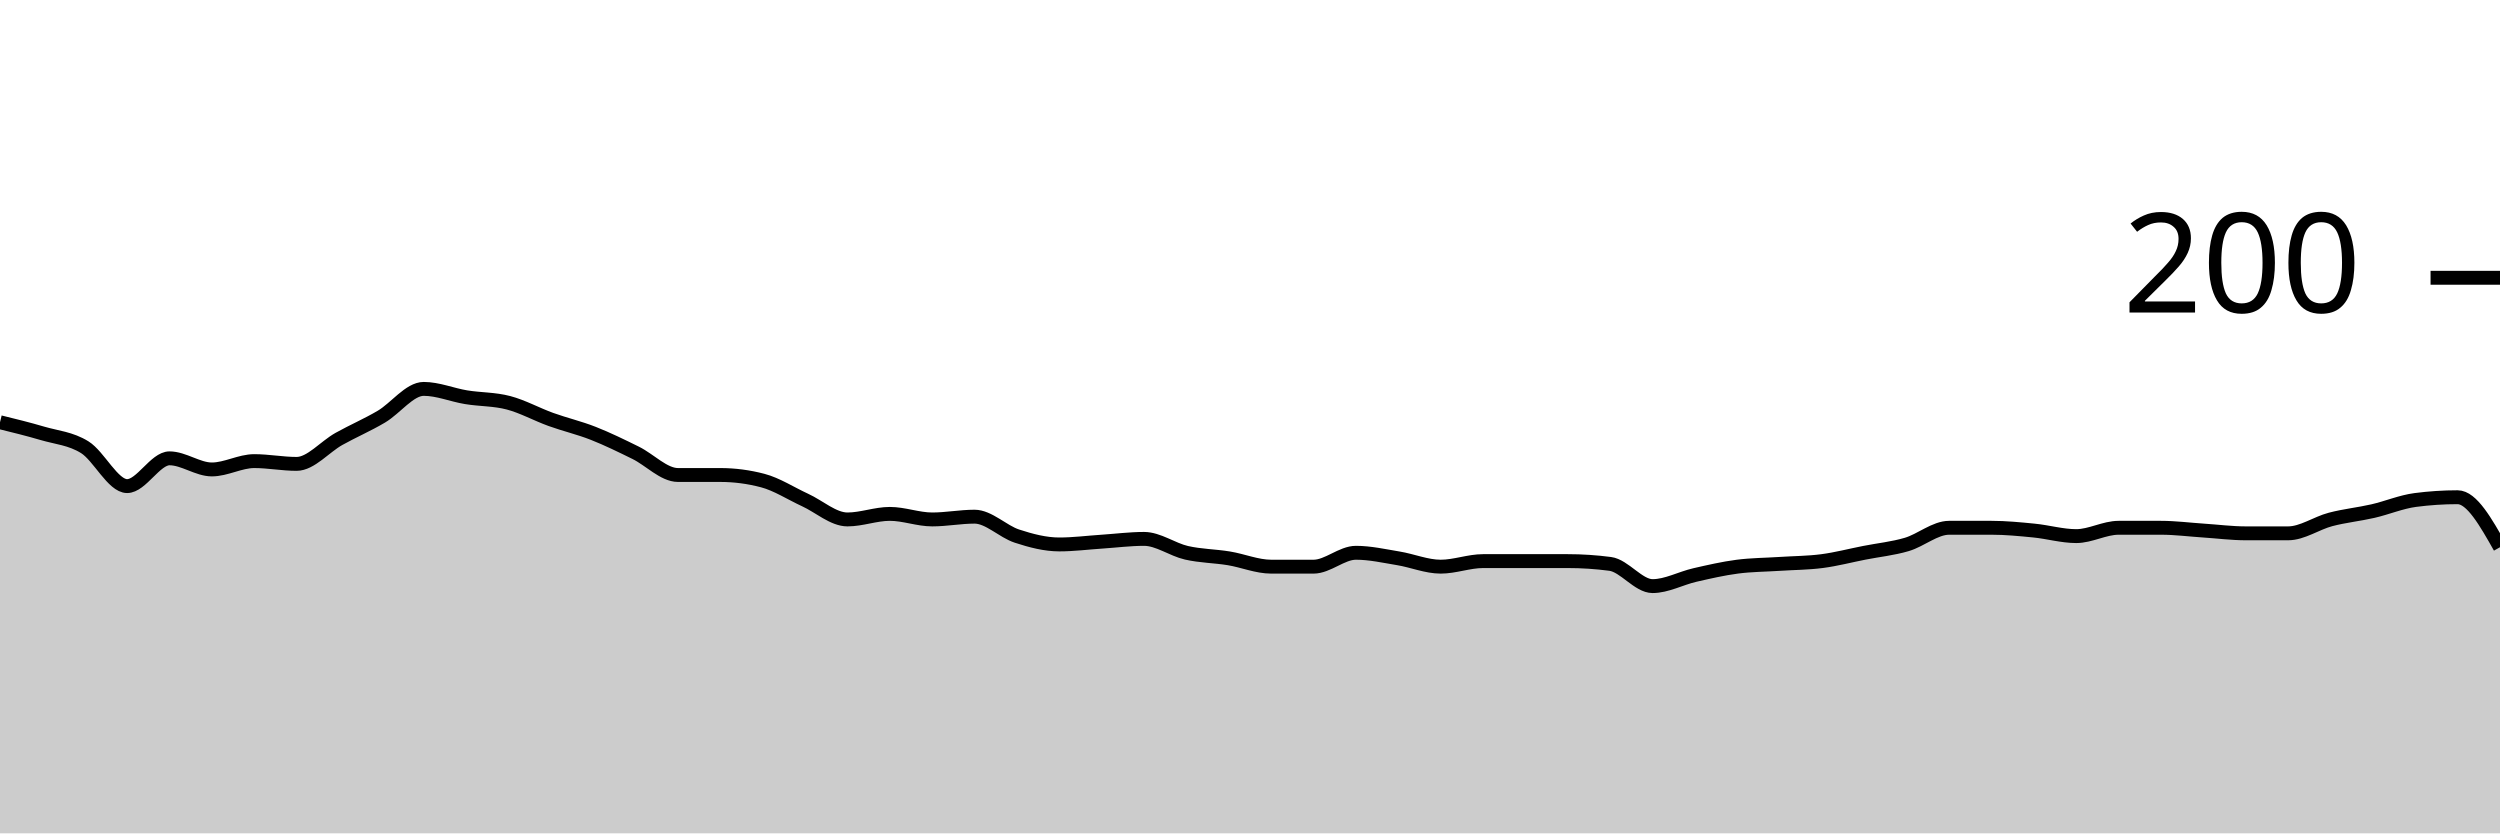
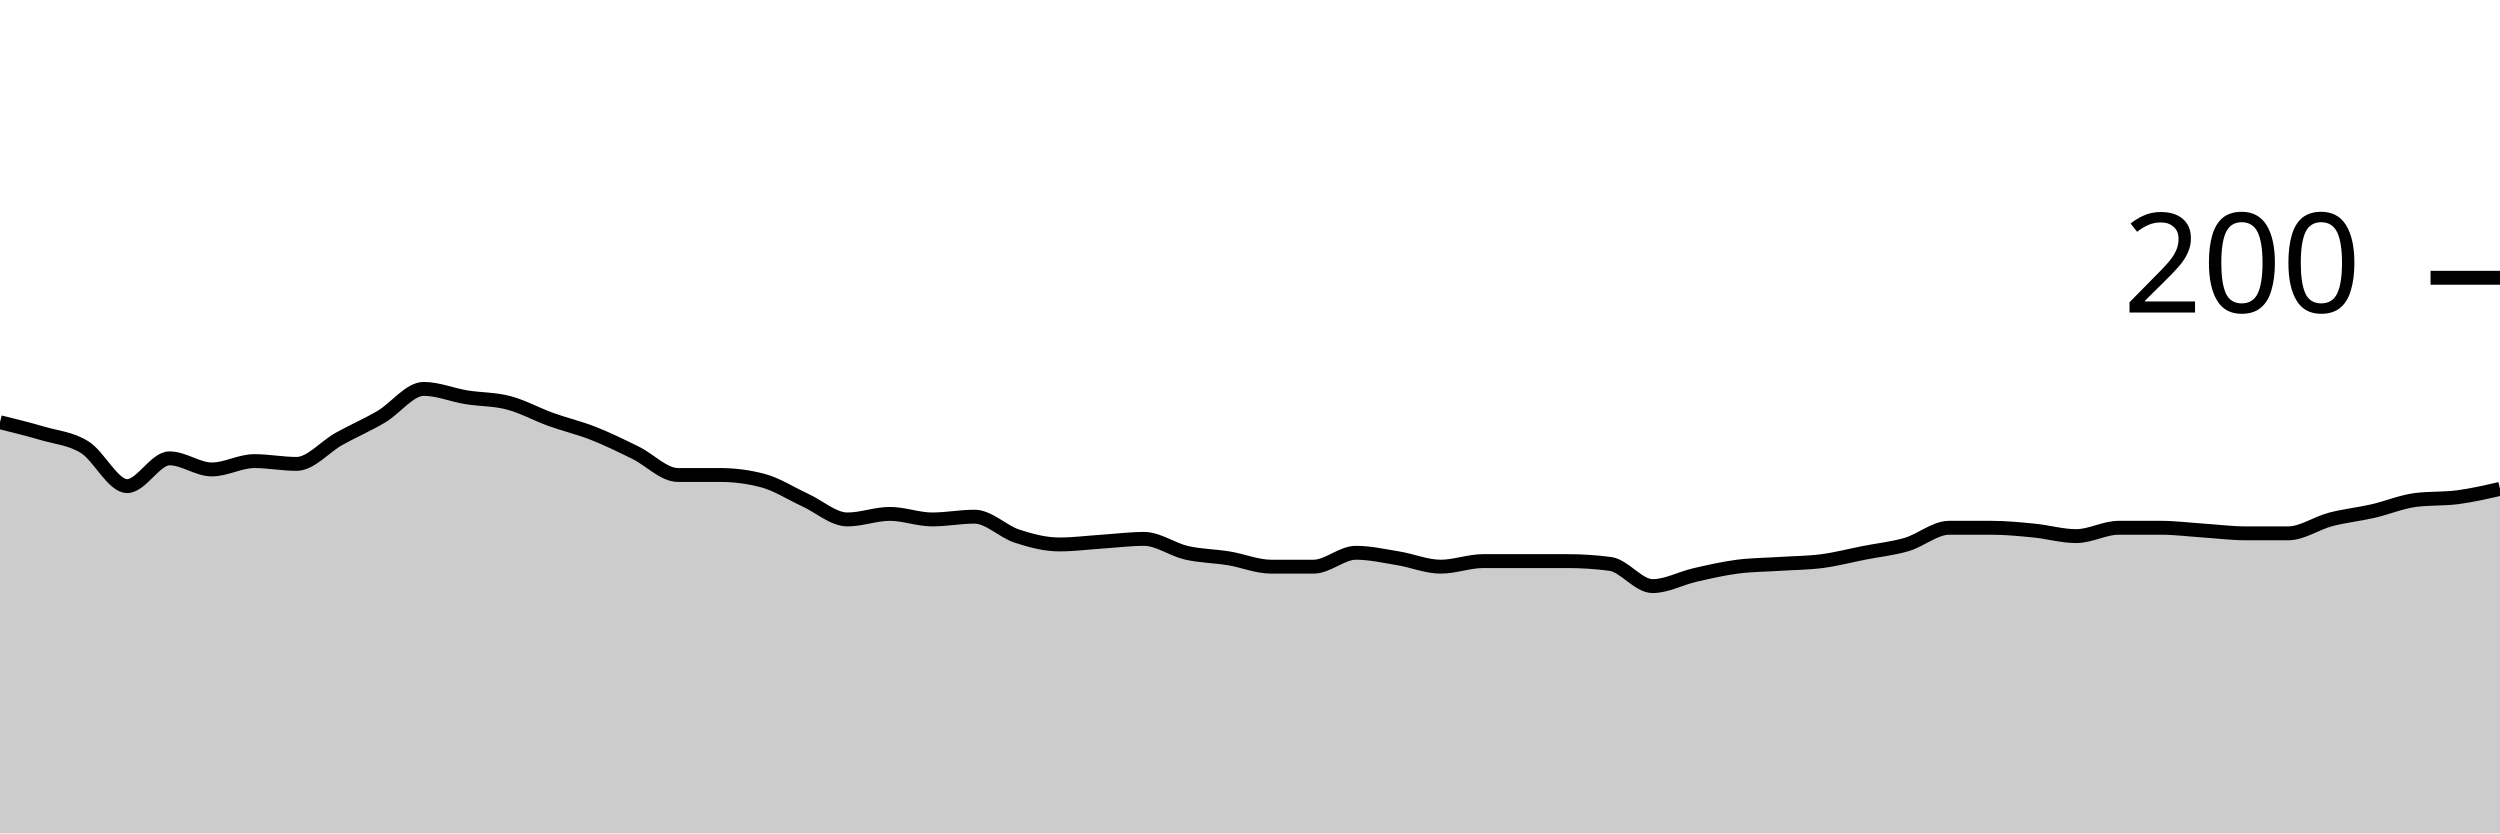
<svg xmlns="http://www.w3.org/2000/svg" viewBox="0 0 180 60">
  <g transform="translate(0,20)">
-     <path class="area" fill="rgba(0, 0, 0, 0.2)" d="M0,10.4C1.017,10.65,2.034,10.9,3.051,11.2C4.068,11.5,5.085,11.567,6.102,12.2C7.119,12.833,8.136,15,9.153,15C10.169,15,11.186,13,12.203,13C13.22,13,14.237,13.8,15.254,13.8C16.271,13.8,17.288,13.2,18.305,13.2C19.322,13.2,20.339,13.4,21.356,13.4C22.373,13.4,23.39,12.167,24.407,11.6C25.424,11.033,26.441,10.6,27.458,10C28.475,9.4,29.492,8,30.508,8C31.525,8,32.542,8.433,33.559,8.6C34.576,8.767,35.593,8.733,36.61,9C37.627,9.267,38.644,9.833,39.661,10.2C40.678,10.567,41.695,10.8,42.712,11.2C43.729,11.6,44.746,12.1,45.763,12.6C46.78,13.1,47.797,14.2,48.814,14.2C49.831,14.2,50.847,14.2,51.864,14.2C52.881,14.2,53.898,14.333,54.915,14.6C55.932,14.867,56.949,15.533,57.966,16C58.983,16.467,60,17.4,61.017,17.4C62.034,17.4,63.051,17,64.068,17C65.085,17,66.102,17.4,67.119,17.4C68.136,17.4,69.153,17.2,70.169,17.2C71.186,17.2,72.203,18.267,73.22,18.6C74.237,18.933,75.254,19.2,76.271,19.2C77.288,19.2,78.305,19.067,79.322,19C80.339,18.933,81.356,18.8,82.373,18.8C83.39,18.8,84.407,19.567,85.424,19.8C86.441,20.033,87.458,20.033,88.475,20.2C89.492,20.367,90.508,20.8,91.525,20.8C92.542,20.8,93.559,20.8,94.576,20.8C95.593,20.8,96.61,19.8,97.627,19.8C98.644,19.8,99.661,20.033,100.678,20.2C101.695,20.367,102.712,20.8,103.729,20.8C104.746,20.8,105.763,20.4,106.78,20.4C107.797,20.4,108.814,20.4,109.831,20.4C110.847,20.4,111.864,20.4,112.881,20.4C113.898,20.4,114.915,20.467,115.932,20.6C116.949,20.733,117.966,22.2,118.983,22.2C120,22.2,121.017,21.633,122.034,21.4C123.051,21.167,124.068,20.933,125.085,20.8C126.102,20.667,127.119,20.667,128.136,20.6C129.153,20.533,130.169,20.533,131.186,20.4C132.203,20.267,133.22,20,134.237,19.8C135.254,19.6,136.271,19.5,137.288,19.2C138.305,18.9,139.322,18,140.339,18C141.356,18,142.373,18,143.39,18C144.407,18,145.424,18.1,146.441,18.2C147.458,18.3,148.475,18.6,149.492,18.6C150.508,18.6,151.525,18,152.542,18C153.559,18,154.576,18,155.593,18C156.61,18,157.627,18.133,158.644,18.2C159.661,18.267,160.678,18.4,161.695,18.4C162.712,18.4,163.729,18.4,164.746,18.4C165.763,18.4,166.78,17.667,167.797,17.4C168.814,17.133,169.831,17.033,170.847,16.8C171.864,16.567,172.881,16.133,173.898,16C174.915,15.867,175.932,15.8,176.949,15.8C177.966,15.8,178.983,17.6,180,19.4L180,40C178.983,40,177.966,40,176.949,40C175.932,40,174.915,40,173.898,40C172.881,40,171.864,40,170.847,40C169.831,40,168.814,40,167.797,40C166.78,40,165.763,40,164.746,40C163.729,40,162.712,40,161.695,40C160.678,40,159.661,40,158.644,40C157.627,40,156.61,40,155.593,40C154.576,40,153.559,40,152.542,40C151.525,40,150.508,40,149.492,40C148.475,40,147.458,40,146.441,40C145.424,40,144.407,40,143.39,40C142.373,40,141.356,40,140.339,40C139.322,40,138.305,40,137.288,40C136.271,40,135.254,40,134.237,40C133.22,40,132.203,40,131.186,40C130.169,40,129.153,40,128.136,40C127.119,40,126.102,40,125.085,40C124.068,40,123.051,40,122.034,40C121.017,40,120,40,118.983,40C117.966,40,116.949,40,115.932,40C114.915,40,113.898,40,112.881,40C111.864,40,110.847,40,109.831,40C108.814,40,107.797,40,106.78,40C105.763,40,104.746,40,103.729,40C102.712,40,101.695,40,100.678,40C99.661,40,98.644,40,97.627,40C96.61,40,95.593,40,94.576,40C93.559,40,92.542,40,91.525,40C90.508,40,89.492,40,88.475,40C87.458,40,86.441,40,85.424,40C84.407,40,83.39,40,82.373,40C81.356,40,80.339,40,79.322,40C78.305,40,77.288,40,76.271,40C75.254,40,74.237,40,73.22,40C72.203,40,71.186,40,70.169,40C69.153,40,68.136,40,67.119,40C66.102,40,65.085,40,64.068,40C63.051,40,62.034,40,61.017,40C60,40,58.983,40,57.966,40C56.949,40,55.932,40,54.915,40C53.898,40,52.881,40,51.864,40C50.847,40,49.831,40,48.814,40C47.797,40,46.78,40,45.763,40C44.746,40,43.729,40,42.712,40C41.695,40,40.678,40,39.661,40C38.644,40,37.627,40,36.61,40C35.593,40,34.576,40,33.559,40C32.542,40,31.525,40,30.508,40C29.492,40,28.475,40,27.458,40C26.441,40,25.424,40,24.407,40C23.39,40,22.373,40,21.356,40C20.339,40,19.322,40,18.305,40C17.288,40,16.271,40,15.254,40C14.237,40,13.22,40,12.203,40C11.186,40,10.169,40,9.153,40C8.136,40,7.119,40,6.102,40C5.085,40,4.068,40,3.051,40C2.034,40,1.017,40,0,40Z" />
-     <path class="line" stroke="black" fill="none" d="M0,10.4C1.017,10.65,2.034,10.9,3.051,11.2C4.068,11.5,5.085,11.567,6.102,12.2C7.119,12.833,8.136,15,9.153,15C10.169,15,11.186,13,12.203,13C13.22,13,14.237,13.8,15.254,13.8C16.271,13.8,17.288,13.2,18.305,13.2C19.322,13.2,20.339,13.4,21.356,13.4C22.373,13.4,23.39,12.167,24.407,11.6C25.424,11.033,26.441,10.6,27.458,10C28.475,9.4,29.492,8,30.508,8C31.525,8,32.542,8.433,33.559,8.6C34.576,8.767,35.593,8.733,36.61,9C37.627,9.267,38.644,9.833,39.661,10.2C40.678,10.567,41.695,10.8,42.712,11.2C43.729,11.6,44.746,12.1,45.763,12.6C46.78,13.1,47.797,14.2,48.814,14.2C49.831,14.2,50.847,14.2,51.864,14.2C52.881,14.2,53.898,14.333,54.915,14.6C55.932,14.867,56.949,15.533,57.966,16C58.983,16.467,60,17.4,61.017,17.4C62.034,17.4,63.051,17,64.068,17C65.085,17,66.102,17.4,67.119,17.4C68.136,17.4,69.153,17.2,70.169,17.2C71.186,17.2,72.203,18.267,73.22,18.6C74.237,18.933,75.254,19.2,76.271,19.2C77.288,19.2,78.305,19.067,79.322,19C80.339,18.933,81.356,18.8,82.373,18.8C83.39,18.8,84.407,19.567,85.424,19.8C86.441,20.033,87.458,20.033,88.475,20.2C89.492,20.367,90.508,20.8,91.525,20.8C92.542,20.8,93.559,20.8,94.576,20.8C95.593,20.8,96.61,19.8,97.627,19.8C98.644,19.8,99.661,20.033,100.678,20.2C101.695,20.367,102.712,20.8,103.729,20.8C104.746,20.8,105.763,20.4,106.78,20.4C107.797,20.4,108.814,20.4,109.831,20.4C110.847,20.4,111.864,20.4,112.881,20.4C113.898,20.4,114.915,20.467,115.932,20.6C116.949,20.733,117.966,22.2,118.983,22.2C120,22.2,121.017,21.633,122.034,21.4C123.051,21.167,124.068,20.933,125.085,20.8C126.102,20.667,127.119,20.667,128.136,20.6C129.153,20.533,130.169,20.533,131.186,20.4C132.203,20.267,133.22,20,134.237,19.8C135.254,19.6,136.271,19.5,137.288,19.2C138.305,18.9,139.322,18,140.339,18C141.356,18,142.373,18,143.39,18C144.407,18,145.424,18.1,146.441,18.2C147.458,18.3,148.475,18.6,149.492,18.6C150.508,18.6,151.525,18,152.542,18C153.559,18,154.576,18,155.593,18C156.61,18,157.627,18.133,158.644,18.2C159.661,18.267,160.678,18.4,161.695,18.4C162.712,18.4,163.729,18.4,164.746,18.4C165.763,18.4,166.78,17.667,167.797,17.4C168.814,17.133,169.831,17.033,170.847,16.8C171.864,16.567,172.881,16.133,173.898,16C174.915,15.867,175.932,15.8,176.949,15.8C177.966,15.8,178.983,17.6,180,19.4" />
+     <path class="area" fill="rgba(0, 0, 0, 0.2)" d="M0,10.4C1.017,10.65,2.034,10.9,3.051,11.2C4.068,11.5,5.085,11.567,6.102,12.2C7.119,12.833,8.136,15,9.153,15C10.169,15,11.186,13,12.203,13C13.22,13,14.237,13.8,15.254,13.8C16.271,13.8,17.288,13.2,18.305,13.2C19.322,13.2,20.339,13.4,21.356,13.4C22.373,13.4,23.39,12.167,24.407,11.6C25.424,11.033,26.441,10.6,27.458,10C28.475,9.4,29.492,8,30.508,8C31.525,8,32.542,8.433,33.559,8.6C34.576,8.767,35.593,8.733,36.61,9C37.627,9.267,38.644,9.833,39.661,10.2C40.678,10.567,41.695,10.8,42.712,11.2C43.729,11.6,44.746,12.1,45.763,12.6C46.78,13.1,47.797,14.2,48.814,14.2C49.831,14.2,50.847,14.2,51.864,14.2C52.881,14.2,53.898,14.333,54.915,14.6C55.932,14.867,56.949,15.533,57.966,16C58.983,16.467,60,17.4,61.017,17.4C62.034,17.4,63.051,17,64.068,17C65.085,17,66.102,17.4,67.119,17.4C68.136,17.4,69.153,17.2,70.169,17.2C71.186,17.2,72.203,18.267,73.22,18.6C74.237,18.933,75.254,19.2,76.271,19.2C77.288,19.2,78.305,19.067,79.322,19C80.339,18.933,81.356,18.8,82.373,18.8C83.39,18.8,84.407,19.567,85.424,19.8C86.441,20.033,87.458,20.033,88.475,20.2C89.492,20.367,90.508,20.8,91.525,20.8C92.542,20.8,93.559,20.8,94.576,20.8C95.593,20.8,96.61,19.8,97.627,19.8C98.644,19.8,99.661,20.033,100.678,20.2C101.695,20.367,102.712,20.8,103.729,20.8C104.746,20.8,105.763,20.4,106.78,20.4C107.797,20.4,108.814,20.4,109.831,20.4C110.847,20.4,111.864,20.4,112.881,20.4C113.898,20.4,114.915,20.467,115.932,20.6C116.949,20.733,117.966,22.2,118.983,22.2C120,22.2,121.017,21.633,122.034,21.4C123.051,21.167,124.068,20.933,125.085,20.8C126.102,20.667,127.119,20.667,128.136,20.6C129.153,20.533,130.169,20.533,131.186,20.4C132.203,20.267,133.22,20,134.237,19.8C135.254,19.6,136.271,19.5,137.288,19.2C138.305,18.9,139.322,18,140.339,18C141.356,18,142.373,18,143.39,18C144.407,18,145.424,18.1,146.441,18.2C147.458,18.3,148.475,18.6,149.492,18.6C150.508,18.6,151.525,18,152.542,18C153.559,18,154.576,18,155.593,18C156.61,18,157.627,18.133,158.644,18.2C159.661,18.267,160.678,18.4,161.695,18.4C162.712,18.4,163.729,18.4,164.746,18.4C165.763,18.4,166.78,17.667,167.797,17.4C168.814,17.133,169.831,17.033,170.847,16.8C171.864,16.567,172.881,16.133,173.898,16C174.915,15.867,175.932,15.933,176.949,15.8C177.966,15.667,178.983,15.433,180,15.2L180,40C178.983,40,177.966,40,176.949,40C175.932,40,174.915,40,173.898,40C172.881,40,171.864,40,170.847,40C169.831,40,168.814,40,167.797,40C166.78,40,165.763,40,164.746,40C163.729,40,162.712,40,161.695,40C160.678,40,159.661,40,158.644,40C157.627,40,156.61,40,155.593,40C154.576,40,153.559,40,152.542,40C151.525,40,150.508,40,149.492,40C148.475,40,147.458,40,146.441,40C145.424,40,144.407,40,143.39,40C142.373,40,141.356,40,140.339,40C139.322,40,138.305,40,137.288,40C136.271,40,135.254,40,134.237,40C133.22,40,132.203,40,131.186,40C130.169,40,129.153,40,128.136,40C127.119,40,126.102,40,125.085,40C124.068,40,123.051,40,122.034,40C121.017,40,120,40,118.983,40C117.966,40,116.949,40,115.932,40C114.915,40,113.898,40,112.881,40C111.864,40,110.847,40,109.831,40C108.814,40,107.797,40,106.78,40C105.763,40,104.746,40,103.729,40C102.712,40,101.695,40,100.678,40C99.661,40,98.644,40,97.627,40C96.61,40,95.593,40,94.576,40C93.559,40,92.542,40,91.525,40C90.508,40,89.492,40,88.475,40C87.458,40,86.441,40,85.424,40C84.407,40,83.39,40,82.373,40C81.356,40,80.339,40,79.322,40C78.305,40,77.288,40,76.271,40C75.254,40,74.237,40,73.22,40C72.203,40,71.186,40,70.169,40C69.153,40,68.136,40,67.119,40C66.102,40,65.085,40,64.068,40C63.051,40,62.034,40,61.017,40C60,40,58.983,40,57.966,40C56.949,40,55.932,40,54.915,40C53.898,40,52.881,40,51.864,40C50.847,40,49.831,40,48.814,40C47.797,40,46.78,40,45.763,40C44.746,40,43.729,40,42.712,40C41.695,40,40.678,40,39.661,40C38.644,40,37.627,40,36.61,40C35.593,40,34.576,40,33.559,40C32.542,40,31.525,40,30.508,40C29.492,40,28.475,40,27.458,40C26.441,40,25.424,40,24.407,40C23.39,40,22.373,40,21.356,40C20.339,40,19.322,40,18.305,40C17.288,40,16.271,40,15.254,40C14.237,40,13.22,40,12.203,40C11.186,40,10.169,40,9.153,40C8.136,40,7.119,40,6.102,40C5.085,40,4.068,40,3.051,40C2.034,40,1.017,40,0,40Z" />
+     <path class="line" stroke="black" fill="none" d="M0,10.4C1.017,10.65,2.034,10.9,3.051,11.2C4.068,11.5,5.085,11.567,6.102,12.2C7.119,12.833,8.136,15,9.153,15C10.169,15,11.186,13,12.203,13C13.22,13,14.237,13.8,15.254,13.8C16.271,13.8,17.288,13.2,18.305,13.2C19.322,13.2,20.339,13.4,21.356,13.4C22.373,13.4,23.39,12.167,24.407,11.6C25.424,11.033,26.441,10.6,27.458,10C28.475,9.4,29.492,8,30.508,8C31.525,8,32.542,8.433,33.559,8.6C34.576,8.767,35.593,8.733,36.61,9C37.627,9.267,38.644,9.833,39.661,10.2C40.678,10.567,41.695,10.8,42.712,11.2C43.729,11.6,44.746,12.1,45.763,12.6C46.78,13.1,47.797,14.2,48.814,14.2C49.831,14.2,50.847,14.2,51.864,14.2C52.881,14.2,53.898,14.333,54.915,14.6C55.932,14.867,56.949,15.533,57.966,16C58.983,16.467,60,17.4,61.017,17.4C62.034,17.4,63.051,17,64.068,17C65.085,17,66.102,17.4,67.119,17.4C68.136,17.4,69.153,17.2,70.169,17.2C71.186,17.2,72.203,18.267,73.22,18.6C74.237,18.933,75.254,19.2,76.271,19.2C77.288,19.2,78.305,19.067,79.322,19C80.339,18.933,81.356,18.8,82.373,18.8C83.39,18.8,84.407,19.567,85.424,19.8C86.441,20.033,87.458,20.033,88.475,20.2C89.492,20.367,90.508,20.8,91.525,20.8C92.542,20.8,93.559,20.8,94.576,20.8C95.593,20.8,96.61,19.8,97.627,19.8C98.644,19.8,99.661,20.033,100.678,20.2C101.695,20.367,102.712,20.8,103.729,20.8C104.746,20.8,105.763,20.4,106.78,20.4C107.797,20.4,108.814,20.4,109.831,20.4C110.847,20.4,111.864,20.4,112.881,20.4C113.898,20.4,114.915,20.467,115.932,20.6C116.949,20.733,117.966,22.2,118.983,22.2C120,22.2,121.017,21.633,122.034,21.4C123.051,21.167,124.068,20.933,125.085,20.8C126.102,20.667,127.119,20.667,128.136,20.6C129.153,20.533,130.169,20.533,131.186,20.4C132.203,20.267,133.22,20,134.237,19.8C135.254,19.6,136.271,19.5,137.288,19.2C138.305,18.9,139.322,18,140.339,18C141.356,18,142.373,18,143.39,18C144.407,18,145.424,18.1,146.441,18.2C147.458,18.3,148.475,18.6,149.492,18.6C150.508,18.6,151.525,18,152.542,18C153.559,18,154.576,18,155.593,18C156.61,18,157.627,18.133,158.644,18.2C159.661,18.267,160.678,18.4,161.695,18.4C162.712,18.4,163.729,18.4,164.746,18.4C165.763,18.4,166.78,17.667,167.797,17.4C168.814,17.133,169.831,17.033,170.847,16.8C171.864,16.567,172.881,16.133,173.898,16C174.915,15.867,175.932,15.933,176.949,15.8C177.966,15.667,178.983,15.433,180,15.2" />
    <path class="axis-ceiling" stroke-width="1" stroke="black" fill="none" d="M175,0L180,0" />
    <text class="axis-ceiling-label" font-family="sans-serif" text-anchor="end" font-size="10px" x="170" y="2.5">200</text>
  </g>
</svg>
